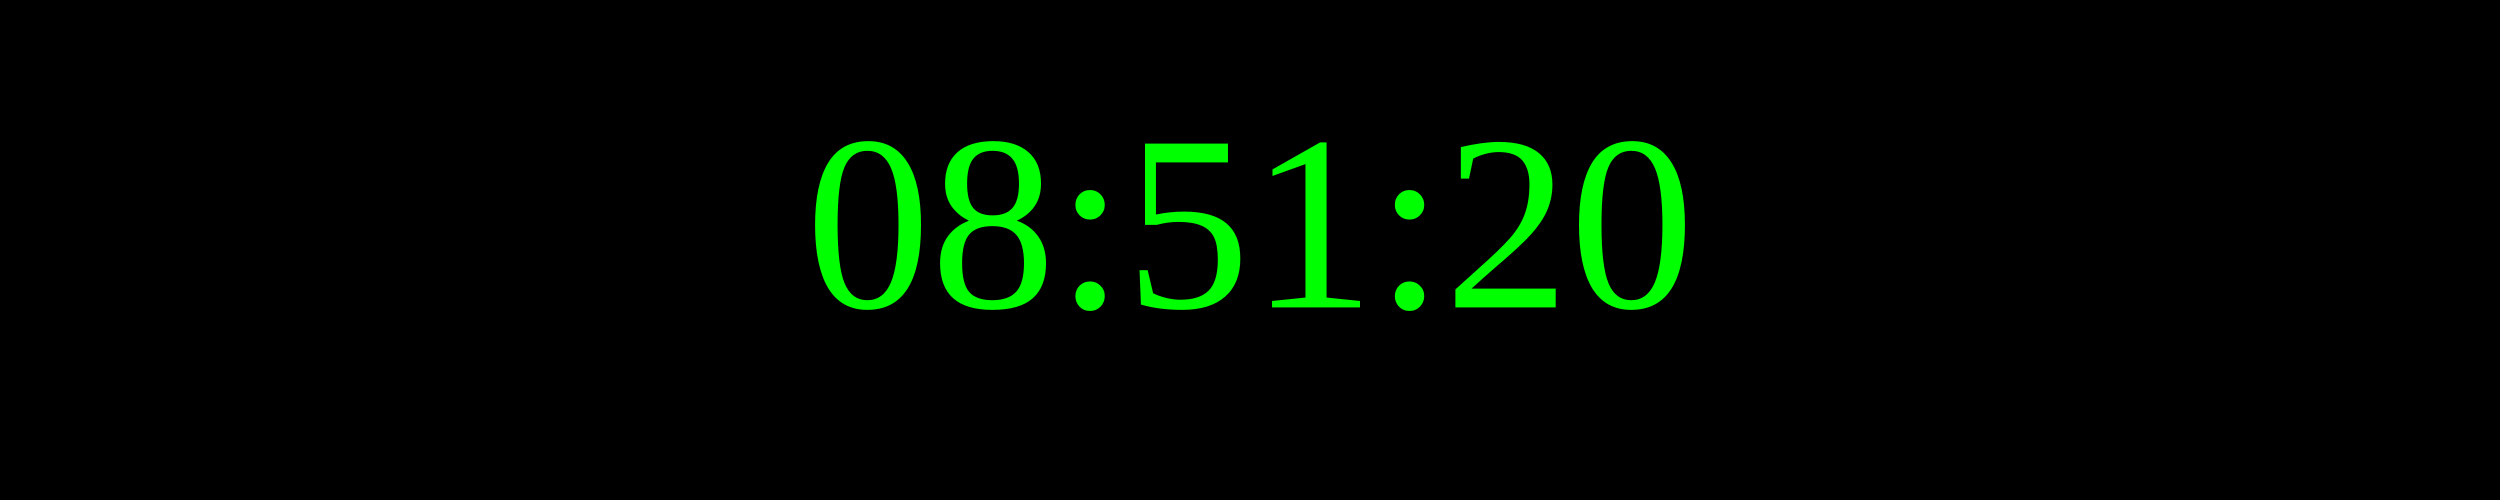
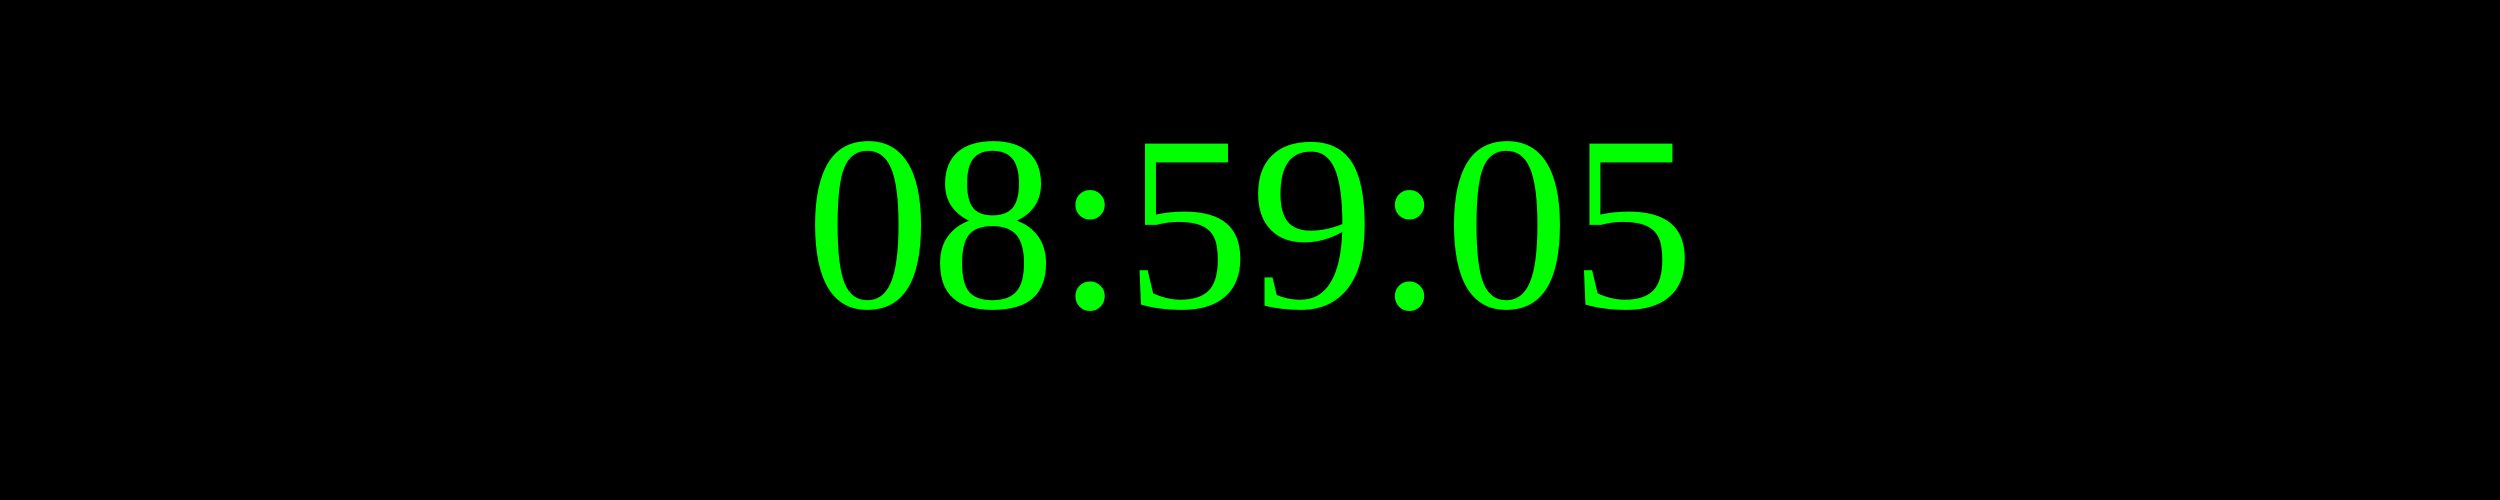
<svg xmlns="http://www.w3.org/2000/svg" width="250" height="50">
  <rect width="100%" height="100%" fill="black" />
  <text x="50%" y="50%" font-size="25" fill="lime" text-anchor="middle" dominant-baseline="middle">
- 08:51:20
+ 08:59:05
</text>
</svg>
